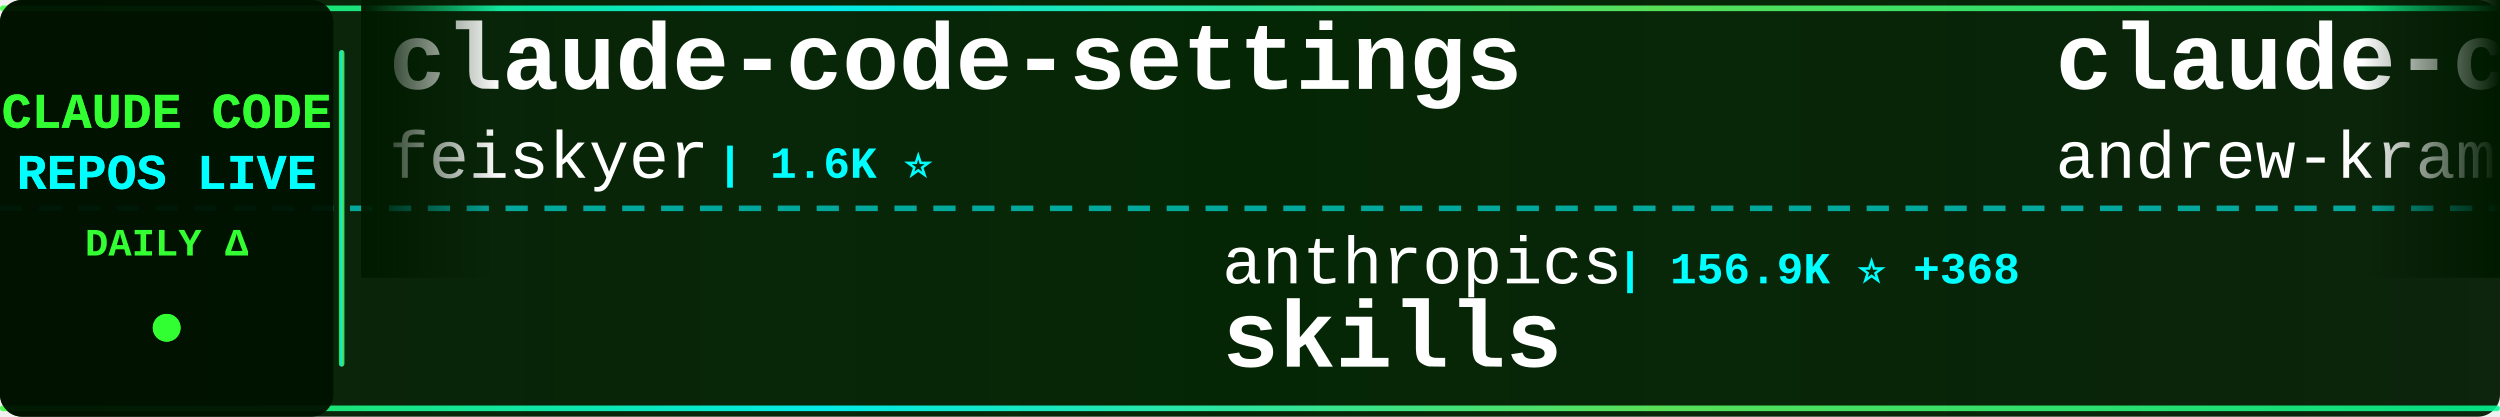
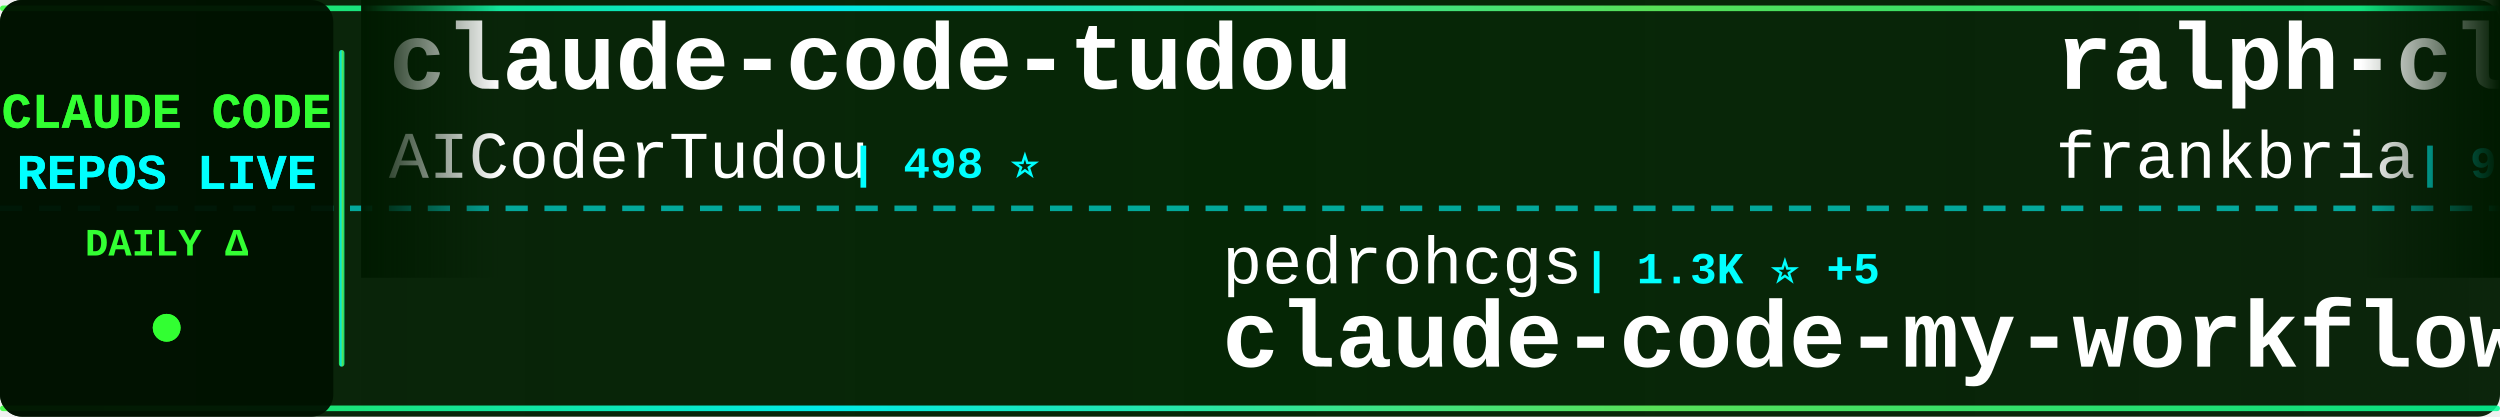
<svg xmlns="http://www.w3.org/2000/svg" width="900" height="150">
  <defs>
    <linearGradient id="tickerBg" x1="0%" y1="0%" x2="100%" y2="0%">
      <stop offset="0%" style="stop-color:#001a00;stop-opacity:0.95" />
      <stop offset="50%" style="stop-color:#002200;stop-opacity:0.98" />
      <stop offset="100%" style="stop-color:#001a00;stop-opacity:0.95" />
    </linearGradient>
    <linearGradient id="borderGrad" x1="0%" y1="0%" x2="100%" y2="0%">
      <stop offset="0%" style="stop-color:#33ff33;stop-opacity:0.85">
        <animate attributeName="stop-opacity" values="0.85;1;0.85" dur="2s" repeatCount="indefinite" />
      </stop>
      <stop offset="33%" style="stop-color:#00ffff;stop-opacity:0.9">
        <animate attributeName="stop-opacity" values="0.9;1;0.9" dur="2.2s" repeatCount="indefinite" />
      </stop>
      <stop offset="66%" style="stop-color:#66ff66;stop-opacity:0.85">
        <animate attributeName="stop-opacity" values="0.85;1;0.85" dur="1.8s" repeatCount="indefinite" />
      </stop>
      <stop offset="100%" style="stop-color:#00ff99;stop-opacity:0.85">
        <animate attributeName="stop-opacity" values="0.85;1;0.85" dur="2s" repeatCount="indefinite" />
      </stop>
    </linearGradient>
    <filter id="textGlow">
      <feGaussianBlur stdDeviation="0.1" result="coloredBlur" />
      <feMerge>
        <feMergeNode in="coloredBlur" />
        <feMergeNode in="SourceGraphic" />
      </feMerge>
    </filter>
    <filter id="metricGlow">
      <feGaussianBlur stdDeviation="0.2" result="coloredBlur" />
      <feMerge>
        <feMergeNode in="coloredBlur" />
        <feMergeNode in="SourceGraphic" />
      </feMerge>
    </filter>
    <linearGradient id="leftFade" x1="0%" y1="0%" x2="100%" y2="0%">
      <stop offset="0%" style="stop-color:#001a00;stop-opacity:1" />
      <stop offset="100%" style="stop-color:#001a00;stop-opacity:0" />
    </linearGradient>
    <linearGradient id="rightFade" x1="0%" y1="0%" x2="100%" y2="0%">
      <stop offset="0%" style="stop-color:#001a00;stop-opacity:0" />
      <stop offset="100%" style="stop-color:#001a00;stop-opacity:1" />
    </linearGradient>
  </defs>
  <rect width="900" height="150" fill="url(#tickerBg)" rx="8" />
  <rect x="0" y="2" width="900" height="2" fill="url(#borderGrad)" rx="1" />
  <rect x="0" y="146" width="900" height="2" fill="url(#borderGrad)" rx="1" />
  <line x1="0" y1="75" x2="900" y2="75" stroke="#00ffff" stroke-width="2" stroke-dasharray="8 6" opacity="0.6" />
  <rect x="0" y="0" width="120" height="150" fill="#001100" opacity="0.95" rx="8" />
  <text x="60" y="46" font-family="'Courier New', monospace" font-size="18" font-weight="bold" fill="#33ff33" text-anchor="middle" filter="url(#textGlow)">
    CLAUDE CODE
  </text>
  <text x="60" y="68" font-family="'Courier New', monospace" font-size="18" font-weight="bold" fill="#00ffff" text-anchor="middle" filter="url(#textGlow)">
    REPOS LIVE
  </text>
  <text x="60" y="92" font-family="'Courier New', monospace" font-size="14" font-weight="bold" fill="#33ff33" text-anchor="middle">
    DAILY Δ
  </text>
  <circle cx="60" cy="118" r="5" fill="#33ff33" filter="url(#metricGlow)">
    <animate attributeName="r" values="4;6;4" dur="1.5s" repeatCount="indefinite" />
    <animate attributeName="opacity" values="0.6;1;0.6" dur="1.5s" repeatCount="indefinite" />
  </circle>
  <rect x="122" y="18" width="2" height="114" fill="url(#borderGrad)" rx="1" />
  <clipPath id="tickerClip">
    <rect x="130" y="0" width="770" height="150" />
  </clipPath>
  <g clip-path="url(#tickerClip)">
    <g id="tickerItems">
      <animateTransform attributeName="transform" attributeType="XML" type="translate" from="0 0" to="-3000 0" dur="54s" repeatCount="indefinite" />
      <g transform="translate(0, 0)">
-         <text x="140" y="32" font-family="'Courier New', monospace" font-size="34" font-weight="bold" fill="#ffffff">claude-code-settings</text>
-         <text x="140" y="64" font-family="'Courier New', monospace" font-size="24" font-weight="normal" fill="#ffffff" opacity="1.0">feiskyer</text>
-         <text x="258" y="64" font-family="'Courier New', monospace" font-size="16" font-weight="bold" fill="#00ffff"> | 1.6K ⭐</text>
+         <text x="140" y="32" font-family="'Courier New', monospace" font-size="34" font-weight="bold" fill="#ffffff">claude-code-tudou</text>
+         <text x="140" y="64" font-family="'Courier New', monospace" font-size="24" font-weight="normal" fill="#ffffff" opacity="1.0">AICoderTudou</text>
+         <text x="306" y="64" font-family="'Courier New', monospace" font-size="16" font-weight="bold" fill="#00ffff"> | 498 ⭐</text>
      </g>
      <g transform="translate(300, 0)">
-         <text x="140" y="102" font-family="'Courier New', monospace" font-size="24" font-weight="normal" fill="#ffffff" opacity="1.0">anthropics</text>
-         <text x="282" y="102" font-family="'Courier New', monospace" font-size="16" font-weight="bold" fill="#00ffff"> | 156.9K ⭐ +368</text>
-         <text x="140" y="132" font-family="'Courier New', monospace" font-size="34" font-weight="bold" fill="#ffffff">skills</text>
+         <text x="140" y="102" font-family="'Courier New', monospace" font-size="24" font-weight="normal" fill="#ffffff" opacity="1.0">pedrohcgs</text>
+         <text x="270" y="102" font-family="'Courier New', monospace" font-size="16" font-weight="bold" fill="#00ffff"> | 1.3K ⭐ +5</text>
+         <text x="140" y="132" font-family="'Courier New', monospace" font-size="34" font-weight="bold" fill="#ffffff">claude-code-my-workflow</text>
      </g>
      <g transform="translate(600, 0)">
-         <text x="140" y="32" font-family="'Courier New', monospace" font-size="34" font-weight="bold" fill="#ffffff">claude-code-source-build</text>
-         <text x="140" y="64" font-family="'Courier New', monospace" font-size="24" font-weight="normal" fill="#ffffff" opacity="1.0">andrew-kramer-inno</text>
-         <text x="378" y="64" font-family="'Courier New', monospace" font-size="16" font-weight="bold" fill="#00ffff"> | 591 ⭐ +2</text>
+         <text x="140" y="32" font-family="'Courier New', monospace" font-size="34" font-weight="bold" fill="#ffffff">ralph-claude-code</text>
+         <text x="140" y="64" font-family="'Courier New', monospace" font-size="24" font-weight="normal" fill="#ffffff" opacity="1.0">frankbria</text>
+         <text x="270" y="64" font-family="'Courier New', monospace" font-size="16" font-weight="bold" fill="#00ffff"> | 9.5K ⭐ +5</text>
      </g>
      <g transform="translate(900, 0)">
-         <text x="140" y="102" font-family="'Courier New', monospace" font-size="24" font-weight="normal" fill="#ffffff" opacity="1.0">edmund-io</text>
-         <text x="270" y="102" font-family="'Courier New', monospace" font-size="16" font-weight="bold" fill="#00ffff"> | 1.5K ⭐ +1</text>
-         <text x="140" y="132" font-family="'Courier New', monospace" font-size="34" font-weight="bold" fill="#ffffff">edmunds-claude-code</text>
+         <text x="140" y="102" font-family="'Courier New', monospace" font-size="24" font-weight="normal" fill="#ffffff" opacity="1.0">Yuyz0112</text>
+         <text x="258" y="102" font-family="'Courier New', monospace" font-size="16" font-weight="bold" fill="#00ffff"> | 2.4K ⭐ +3</text>
+         <text x="140" y="132" font-family="'Courier New', monospace" font-size="34" font-weight="bold" fill="#ffffff">claude-code-reverse</text>
      </g>
      <g transform="translate(1200, 0)">
-         <text x="140" y="32" font-family="'Courier New', monospace" font-size="34" font-weight="bold" fill="#ffffff">claude-code-engineering</text>
-         <text x="140" y="64" font-family="'Courier New', monospace" font-size="24" font-weight="normal" fill="#ffffff" opacity="1.0">huangjia2019</text>
-         <text x="306" y="64" font-family="'Courier New', monospace" font-size="16" font-weight="bold" fill="#00ffff"> | 905 ⭐ +5</text>
+         <text x="140" y="32" font-family="'Courier New', monospace" font-size="34" font-weight="bold" fill="#ffffff">claude-code-harness</text>
+         <text x="140" y="64" font-family="'Courier New', monospace" font-size="24" font-weight="normal" fill="#ffffff" opacity="1.0">Chachamaru127</text>
+         <text x="318" y="64" font-family="'Courier New', monospace" font-size="16" font-weight="bold" fill="#00ffff"> | 2.9K ⭐ +10</text>
      </g>
      <g transform="translate(1500, 0)">
-         <text x="140" y="102" font-family="'Courier New', monospace" font-size="24" font-weight="normal" fill="#ffffff" opacity="1.0">pengchengneo</text>
-         <text x="306" y="102" font-family="'Courier New', monospace" font-size="16" font-weight="bold" fill="#00ffff"> | 1.6K ⭐ +5</text>
-         <text x="140" y="132" font-family="'Courier New', monospace" font-size="34" font-weight="bold" fill="#ffffff">Claude-Code</text>
+         <text x="140" y="102" font-family="'Courier New', monospace" font-size="24" font-weight="normal" fill="#ffffff" opacity="1.0">shareAI-lab</text>
+         <text x="294" y="102" font-family="'Courier New', monospace" font-size="16" font-weight="bold" fill="#00ffff"> | 69.2K ⭐ +260</text>
+         <text x="140" y="132" font-family="'Courier New', monospace" font-size="34" font-weight="bold" fill="#ffffff">learn-claude-code</text>
      </g>
      <g transform="translate(1800, 0)">
-         <text x="140" y="32" font-family="'Courier New', monospace" font-size="34" font-weight="bold" fill="#ffffff">claude-code-ultimate-gui...</text>
-         <text x="140" y="64" font-family="'Courier New', monospace" font-size="24" font-weight="normal" fill="#ffffff" opacity="1.0">FlorianBruniaux</text>
-         <text x="342" y="64" font-family="'Courier New', monospace" font-size="16" font-weight="bold" fill="#00ffff"> | 5.3K ⭐ +9</text>
+         <text x="140" y="32" font-family="'Courier New', monospace" font-size="34" font-weight="bold" fill="#ffffff">awesome-claude-code-suba...</text>
+         <text x="140" y="64" font-family="'Courier New', monospace" font-size="24" font-weight="normal" fill="#ffffff" opacity="1.0">VoltAgent</text>
+         <text x="270" y="64" font-family="'Courier New', monospace" font-size="16" font-weight="bold" fill="#00ffff"> | 22.6K ⭐ +54</text>
      </g>
      <g transform="translate(2100, 0)">
-         <text x="140" y="102" font-family="'Courier New', monospace" font-size="24" font-weight="normal" fill="#ffffff" opacity="1.0">frankbria</text>
-         <text x="270" y="102" font-family="'Courier New', monospace" font-size="16" font-weight="bold" fill="#00ffff"> | 9.5K ⭐ +5</text>
-         <text x="140" y="132" font-family="'Courier New', monospace" font-size="34" font-weight="bold" fill="#ffffff">ralph-claude-code</text>
+         <text x="140" y="102" font-family="'Courier New', monospace" font-size="24" font-weight="normal" fill="#ffffff" opacity="1.0">jqueryscript</text>
+         <text x="306" y="102" font-family="'Courier New', monospace" font-size="16" font-weight="bold" fill="#00ffff"> | 447 ⭐ +1</text>
+         <text x="140" y="132" font-family="'Courier New', monospace" font-size="34" font-weight="bold" fill="#ffffff">awesome-claude-code</text>
      </g>
      <g transform="translate(2400, 0)">
-         <text x="140" y="32" font-family="'Courier New', monospace" font-size="34" font-weight="bold" fill="#ffffff">claude-code-video-toolki...</text>
-         <text x="140" y="64" font-family="'Courier New', monospace" font-size="24" font-weight="normal" fill="#ffffff" opacity="1.0">digitalsamba</text>
-         <text x="306" y="64" font-family="'Courier New', monospace" font-size="16" font-weight="bold" fill="#00ffff"> | 1.6K ⭐ +9</text>
+         <text x="140" y="32" font-family="'Courier New', monospace" font-size="34" font-weight="bold" fill="#ffffff">claude-code-templates</text>
+         <text x="140" y="64" font-family="'Courier New', monospace" font-size="24" font-weight="normal" fill="#ffffff" opacity="1.0">davila7</text>
+         <text x="246" y="64" font-family="'Courier New', monospace" font-size="16" font-weight="bold" fill="#00ffff"> | 28.4K ⭐ +20</text>
      </g>
      <g transform="translate(2700, 0)">
-         <text x="140" y="102" font-family="'Courier New', monospace" font-size="24" font-weight="normal" fill="#ffffff" opacity="1.0">Cranot</text>
-         <text x="234" y="102" font-family="'Courier New', monospace" font-size="16" font-weight="bold" fill="#00ffff"> | 2.8K ⭐ +3</text>
-         <text x="140" y="132" font-family="'Courier New', monospace" font-size="34" font-weight="bold" fill="#ffffff">claude-code-guide</text>
+         <text x="140" y="102" font-family="'Courier New', monospace" font-size="24" font-weight="normal" fill="#ffffff" opacity="1.0">fazxes</text>
+         <text x="234" y="102" font-family="'Courier New', monospace" font-size="16" font-weight="bold" fill="#00ffff"> | 222 ⭐</text>
+         <text x="140" y="132" font-family="'Courier New', monospace" font-size="34" font-weight="bold" fill="#ffffff">Claude-code</text>
      </g>
      <g transform="translate(3000, 0)">
-         <text x="140" y="32" font-family="'Courier New', monospace" font-size="34" font-weight="bold" fill="#ffffff">claude-code-settings</text>
-         <text x="140" y="64" font-family="'Courier New', monospace" font-size="24" font-weight="normal" fill="#ffffff" opacity="1.0">feiskyer</text>
-         <text x="258" y="64" font-family="'Courier New', monospace" font-size="16" font-weight="bold" fill="#00ffff"> | 1.6K ⭐</text>
+         <text x="140" y="32" font-family="'Courier New', monospace" font-size="34" font-weight="bold" fill="#ffffff">claude-code-tudou</text>
+         <text x="140" y="64" font-family="'Courier New', monospace" font-size="24" font-weight="normal" fill="#ffffff" opacity="1.0">AICoderTudou</text>
+         <text x="306" y="64" font-family="'Courier New', monospace" font-size="16" font-weight="bold" fill="#00ffff"> | 498 ⭐</text>
      </g>
      <g transform="translate(3300, 0)">
-         <text x="140" y="102" font-family="'Courier New', monospace" font-size="24" font-weight="normal" fill="#ffffff" opacity="1.0">anthropics</text>
-         <text x="282" y="102" font-family="'Courier New', monospace" font-size="16" font-weight="bold" fill="#00ffff"> | 156.9K ⭐ +368</text>
-         <text x="140" y="132" font-family="'Courier New', monospace" font-size="34" font-weight="bold" fill="#ffffff">skills</text>
+         <text x="140" y="102" font-family="'Courier New', monospace" font-size="24" font-weight="normal" fill="#ffffff" opacity="1.0">pedrohcgs</text>
+         <text x="270" y="102" font-family="'Courier New', monospace" font-size="16" font-weight="bold" fill="#00ffff"> | 1.3K ⭐ +5</text>
+         <text x="140" y="132" font-family="'Courier New', monospace" font-size="34" font-weight="bold" fill="#ffffff">claude-code-my-workflow</text>
      </g>
      <g transform="translate(3600, 0)">
-         <text x="140" y="32" font-family="'Courier New', monospace" font-size="34" font-weight="bold" fill="#ffffff">claude-code-source-build</text>
-         <text x="140" y="64" font-family="'Courier New', monospace" font-size="24" font-weight="normal" fill="#ffffff" opacity="1.0">andrew-kramer-inno</text>
-         <text x="378" y="64" font-family="'Courier New', monospace" font-size="16" font-weight="bold" fill="#00ffff"> | 591 ⭐ +2</text>
+         <text x="140" y="32" font-family="'Courier New', monospace" font-size="34" font-weight="bold" fill="#ffffff">ralph-claude-code</text>
+         <text x="140" y="64" font-family="'Courier New', monospace" font-size="24" font-weight="normal" fill="#ffffff" opacity="1.0">frankbria</text>
+         <text x="270" y="64" font-family="'Courier New', monospace" font-size="16" font-weight="bold" fill="#00ffff"> | 9.5K ⭐ +5</text>
      </g>
      <g transform="translate(3900, 0)">
-         <text x="140" y="102" font-family="'Courier New', monospace" font-size="24" font-weight="normal" fill="#ffffff" opacity="1.0">edmund-io</text>
-         <text x="270" y="102" font-family="'Courier New', monospace" font-size="16" font-weight="bold" fill="#00ffff"> | 1.5K ⭐ +1</text>
-         <text x="140" y="132" font-family="'Courier New', monospace" font-size="34" font-weight="bold" fill="#ffffff">edmunds-claude-code</text>
+         <text x="140" y="102" font-family="'Courier New', monospace" font-size="24" font-weight="normal" fill="#ffffff" opacity="1.0">Yuyz0112</text>
+         <text x="258" y="102" font-family="'Courier New', monospace" font-size="16" font-weight="bold" fill="#00ffff"> | 2.4K ⭐ +3</text>
+         <text x="140" y="132" font-family="'Courier New', monospace" font-size="34" font-weight="bold" fill="#ffffff">claude-code-reverse</text>
      </g>
    </g>
  </g>
  <rect x="130" y="0" width="50" height="100" fill="url(#leftFade)" />
  <rect x="850" y="0" width="50" height="100" fill="url(#rightFade)" />
</svg>
